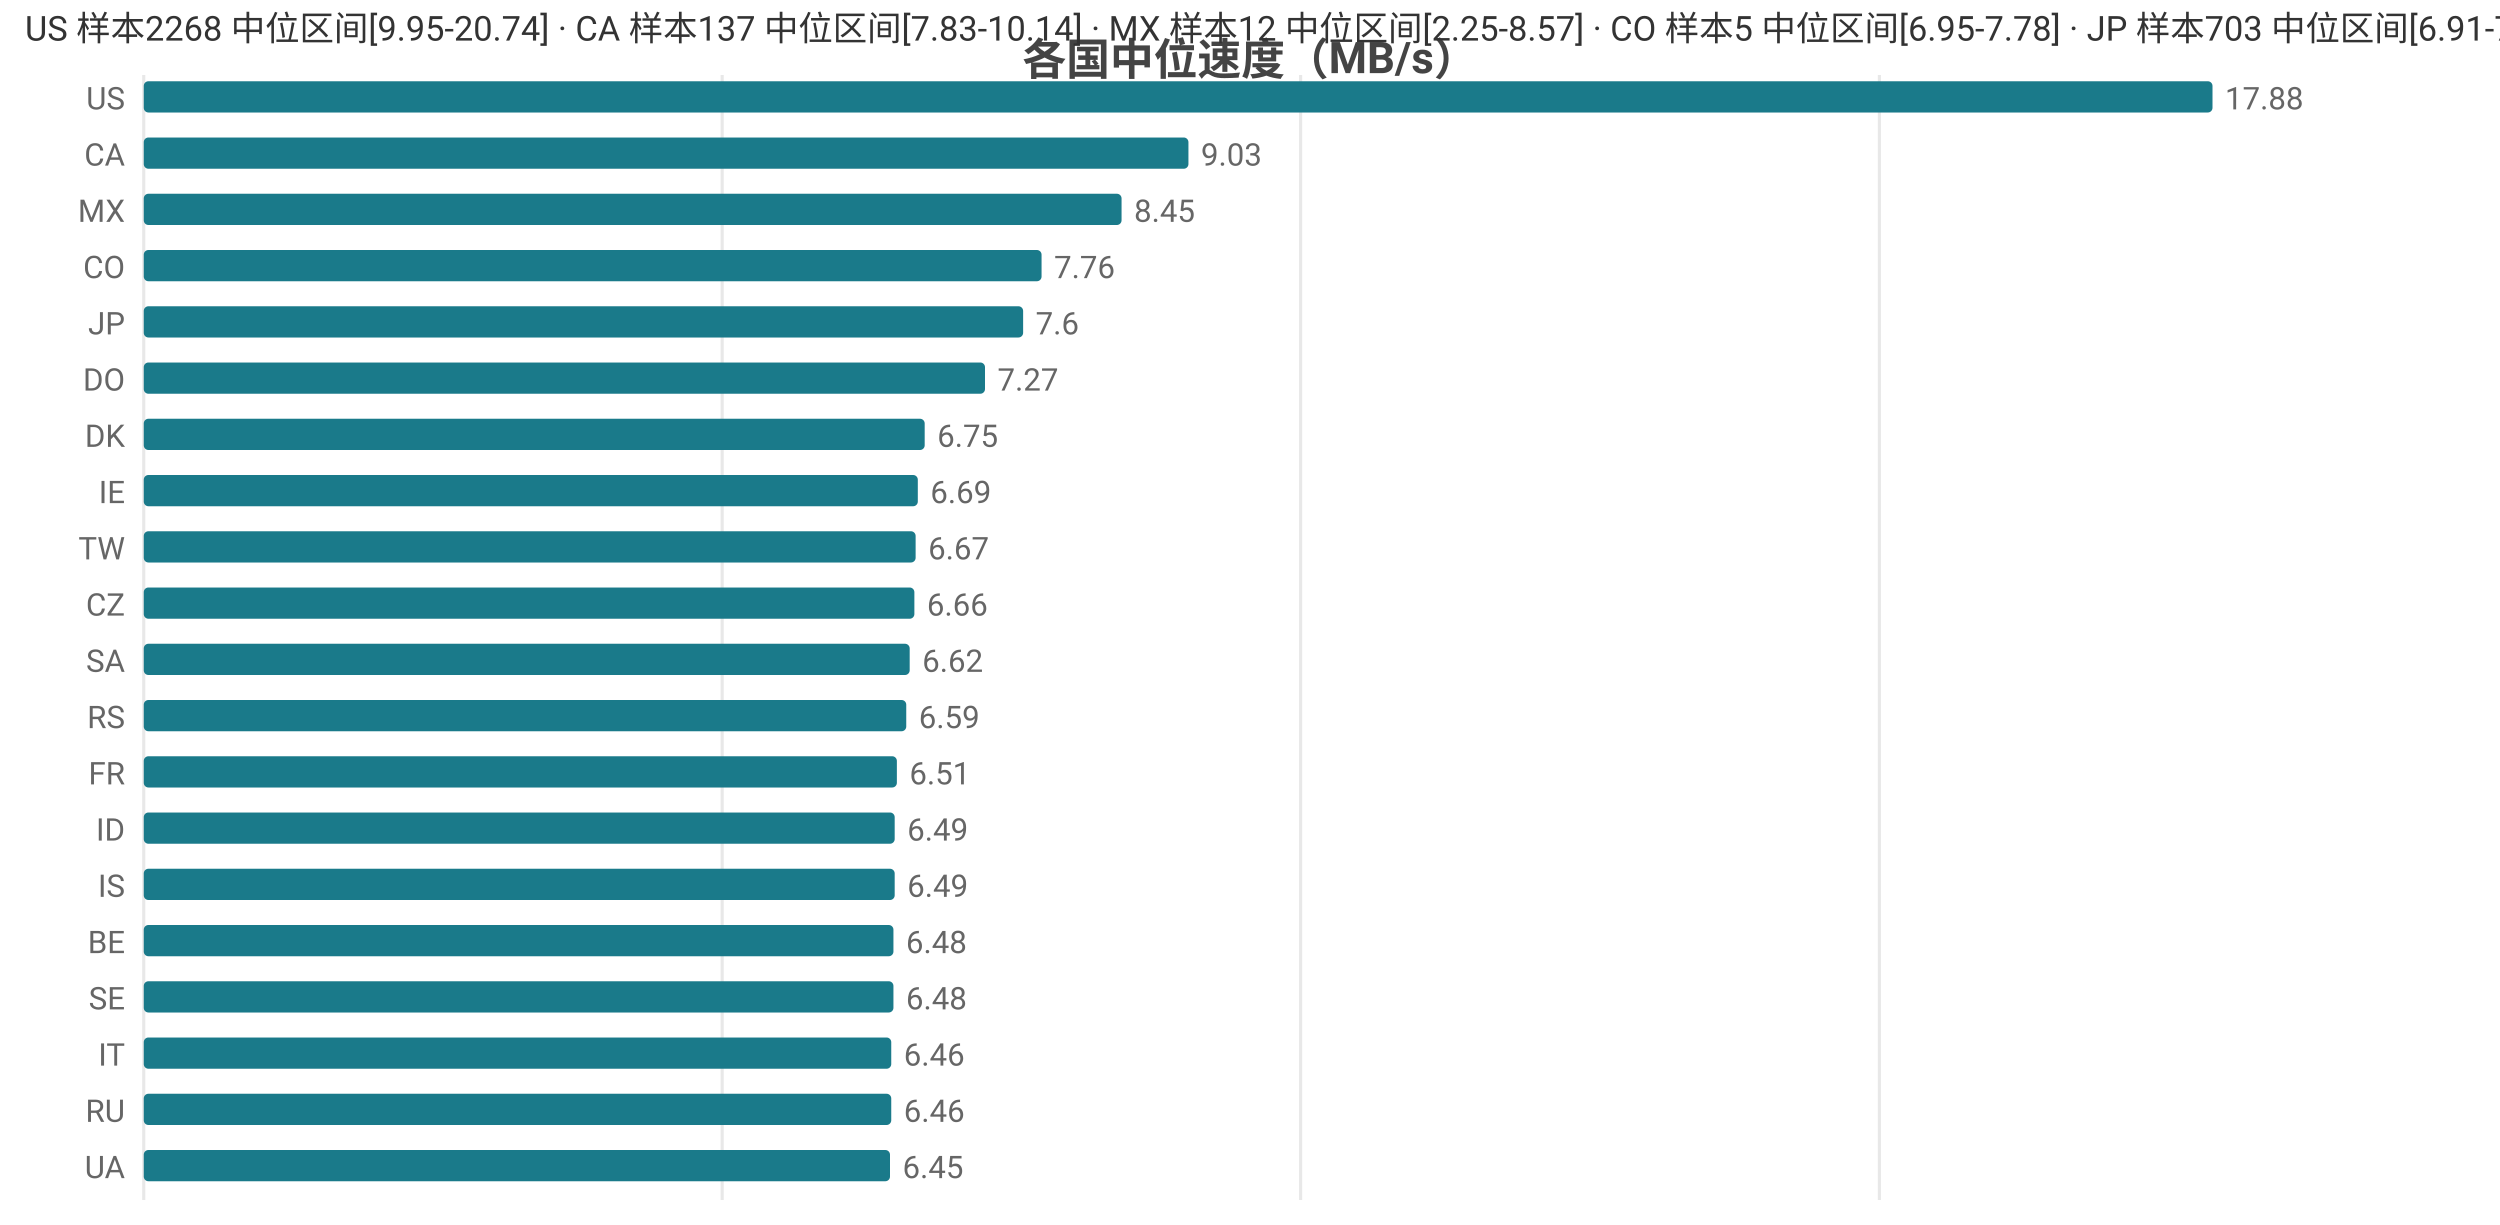
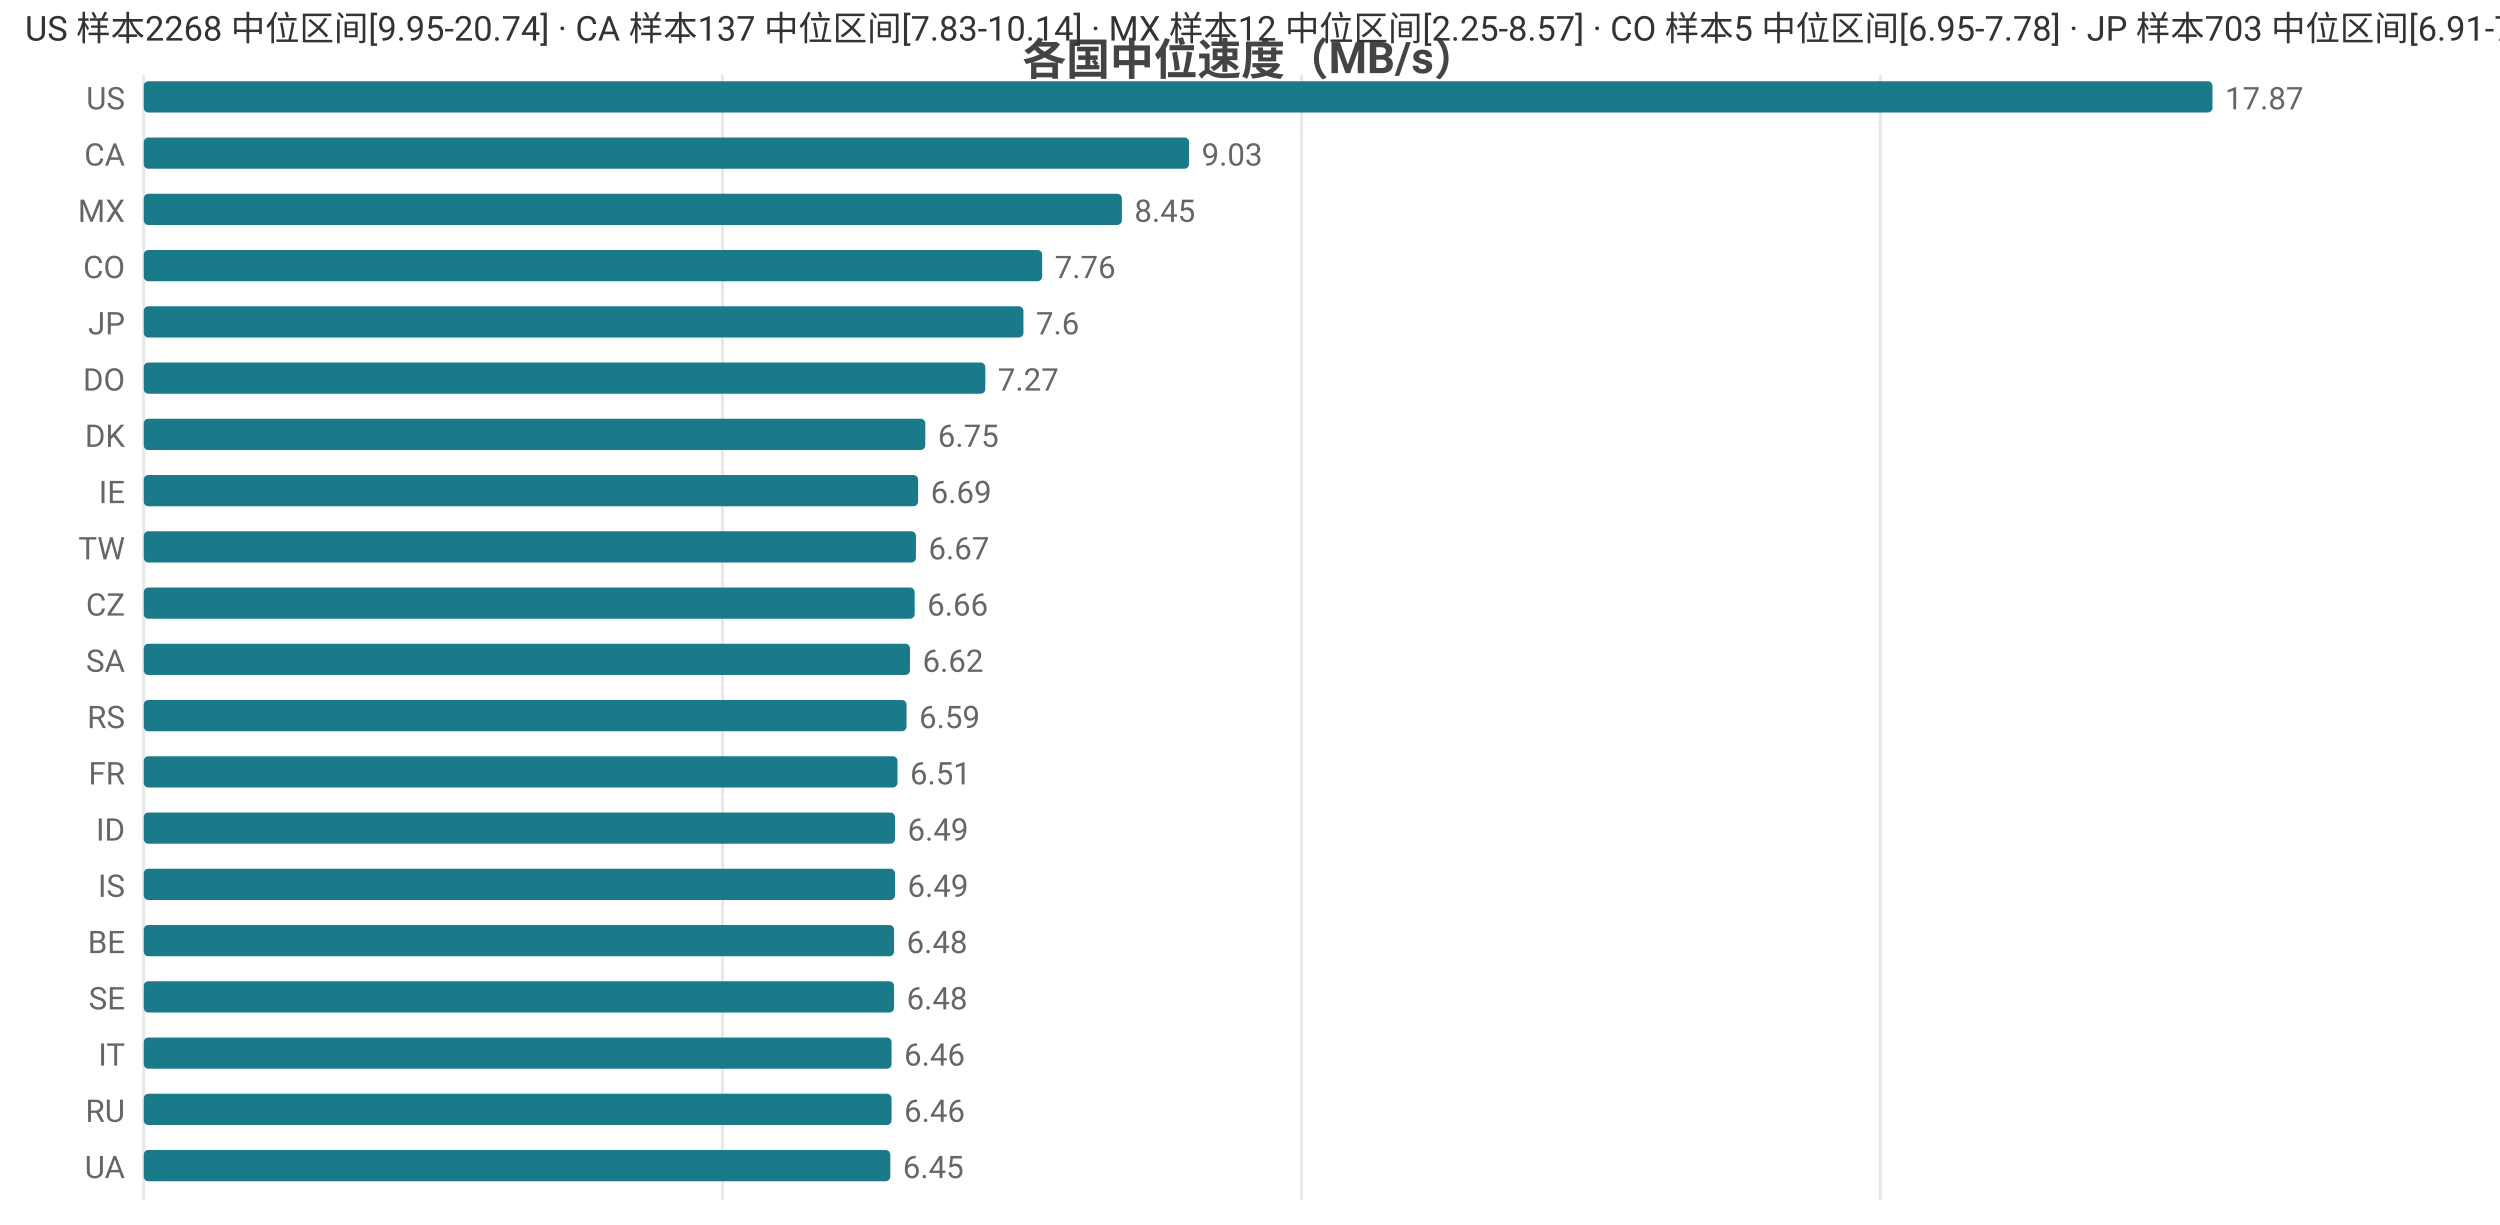
<svg xmlns="http://www.w3.org/2000/svg" width="800" height="392" viewBox="0 0 800 392">
  <rect width="800" height="392" fill="#ffffff" />
  <style>text{font-family:system-ui,-apple-system,'Segoe UI',Roboto,'PingFang SC','Microsoft YaHei','Noto Sans CJK SC',sans-serif}.g{stroke:#e8e8e8;stroke-width:1}.a{stroke:#999;stroke-width:1}.t{font-size:10px;fill:#666}.m{font-size:10px;text-anchor:middle;fill:#666}.e{font-size:10px;text-anchor:end;fill:#666}.l{font-size:11px;fill:#333}.tt{font-size:14px;font-weight:600;text-anchor:middle;fill:#444}.em{font-size:13px;text-anchor:middle;fill:#999}</style>
  <text class="tt" x="400.0" y="24">各国中位速度（MB/s）</text>
  <line class="g" x1="46" y1="24" x2="46" y2="384" />
-   <line class="g" x1="231.1" y1="24" x2="231.1" y2="384" />
-   <line class="g" x1="416.2" y1="24" x2="416.2" y2="384" />
-   <line class="g" x1="601.4" y1="24" x2="601.4" y2="384" />
+   <line class="g" x1="231.2" y1="24" x2="231.2" y2="384" />
+   <line class="g" x1="416.5" y1="24" x2="416.5" y2="384" />
+   <line class="g" x1="601.7" y1="24" x2="601.7" y2="384" />
  <text class="e" x="40" y="35">US</text>
  <rect x="46" y="26" width="662" height="10" fill="#1a7a8a" rx="1.5" />
-   <text class="t" x="712" y="35">17.88</text>
+   <text class="t" x="712" y="35">17.87</text>
  <text class="e" x="40" y="53">CA</text>
-   <rect x="46" y="44" width="334.3" height="10" fill="#1a7a8a" rx="1.5" />
-   <text class="t" x="384.3" y="53">9.03</text>
+   <rect x="46" y="44" width="334.5" height="10" fill="#1a7a8a" rx="1.5" />
+   <text class="t" x="384.5" y="53">9.03</text>
  <text class="e" x="40" y="71">MX</text>
-   <rect x="46" y="62" width="312.9" height="10" fill="#1a7a8a" rx="1.5" />
-   <text class="t" x="362.9" y="71">8.45</text>
+   <rect x="46" y="62" width="313.0" height="10" fill="#1a7a8a" rx="1.5" />
+   <text class="t" x="363.0" y="71">8.45</text>
  <text class="e" x="40" y="89">CO</text>
-   <rect x="46" y="80" width="287.3" height="10" fill="#1a7a8a" rx="1.5" />
-   <text class="t" x="337.3" y="89">7.76</text>
+   <rect x="46" y="80" width="287.5" height="10" fill="#1a7a8a" rx="1.5" />
+   <text class="t" x="337.5" y="89">7.76</text>
  <text class="e" x="40" y="107">JP</text>
-   <rect x="46" y="98" width="281.4" height="10" fill="#1a7a8a" rx="1.5" />
-   <text class="t" x="331.4" y="107">7.6</text>
+   <rect x="46" y="98" width="281.5" height="10" fill="#1a7a8a" rx="1.5" />
+   <text class="t" x="331.5" y="107">7.6</text>
  <text class="e" x="40" y="125">DO</text>
-   <rect x="46" y="116" width="269.2" height="10" fill="#1a7a8a" rx="1.5" />
-   <text class="t" x="319.2" y="125">7.27</text>
+   <rect x="46" y="116" width="269.3" height="10" fill="#1a7a8a" rx="1.5" />
+   <text class="t" x="319.3" y="125">7.27</text>
  <text class="e" x="40" y="143">DK</text>
-   <rect x="46" y="134" width="249.9" height="10" fill="#1a7a8a" rx="1.5" />
-   <text class="t" x="299.9" y="143">6.75</text>
+   <rect x="46" y="134" width="250.1" height="10" fill="#1a7a8a" rx="1.5" />
+   <text class="t" x="300.1" y="143">6.75</text>
  <text class="e" x="40" y="161">IE</text>
-   <rect x="46" y="152" width="247.7" height="10" fill="#1a7a8a" rx="1.5" />
-   <text class="t" x="297.7" y="161">6.69</text>
+   <rect x="46" y="152" width="247.8" height="10" fill="#1a7a8a" rx="1.5" />
+   <text class="t" x="297.8" y="161">6.69</text>
  <text class="e" x="40" y="179">TW</text>
-   <rect x="46" y="170" width="247.0" height="10" fill="#1a7a8a" rx="1.5" />
-   <text class="t" x="297.0" y="179">6.67</text>
+   <rect x="46" y="170" width="247.1" height="10" fill="#1a7a8a" rx="1.5" />
+   <text class="t" x="297.1" y="179">6.67</text>
  <text class="e" x="40" y="197">CZ</text>
-   <rect x="46" y="188" width="246.6" height="10" fill="#1a7a8a" rx="1.5" />
-   <text class="t" x="296.6" y="197">6.66</text>
+   <rect x="46" y="188" width="246.7" height="10" fill="#1a7a8a" rx="1.5" />
+   <text class="t" x="296.7" y="197">6.66</text>
  <text class="e" x="40" y="215">SA</text>
-   <rect x="46" y="206" width="245.1" height="10" fill="#1a7a8a" rx="1.5" />
-   <text class="t" x="295.1" y="215">6.62</text>
+   <rect x="46" y="206" width="245.2" height="10" fill="#1a7a8a" rx="1.5" />
+   <text class="t" x="295.2" y="215">6.62</text>
  <text class="e" x="40" y="233">RS</text>
-   <rect x="46" y="224" width="244.0" height="10" fill="#1a7a8a" rx="1.5" />
-   <text class="t" x="294.0" y="233">6.59</text>
+   <rect x="46" y="224" width="244.1" height="10" fill="#1a7a8a" rx="1.5" />
+   <text class="t" x="294.1" y="233">6.59</text>
  <text class="e" x="40" y="251">FR</text>
-   <rect x="46" y="242" width="241.0" height="10" fill="#1a7a8a" rx="1.5" />
-   <text class="t" x="291.0" y="251">6.51</text>
+   <rect x="46" y="242" width="241.2" height="10" fill="#1a7a8a" rx="1.5" />
+   <text class="t" x="291.2" y="251">6.51</text>
  <text class="e" x="40" y="269">ID</text>
-   <rect x="46" y="260" width="240.3" height="10" fill="#1a7a8a" rx="1.5" />
-   <text class="t" x="290.3" y="269">6.49</text>
+   <rect x="46" y="260" width="240.4" height="10" fill="#1a7a8a" rx="1.5" />
+   <text class="t" x="290.4" y="269">6.49</text>
  <text class="e" x="40" y="287">IS</text>
-   <rect x="46" y="278" width="240.3" height="10" fill="#1a7a8a" rx="1.5" />
-   <text class="t" x="290.3" y="287">6.49</text>
+   <rect x="46" y="278" width="240.4" height="10" fill="#1a7a8a" rx="1.5" />
+   <text class="t" x="290.4" y="287">6.49</text>
  <text class="e" x="40" y="305">BE</text>
-   <rect x="46" y="296" width="239.9" height="10" fill="#1a7a8a" rx="1.5" />
-   <text class="t" x="289.9" y="305">6.48</text>
+   <rect x="46" y="296" width="240.1" height="10" fill="#1a7a8a" rx="1.5" />
+   <text class="t" x="290.1" y="305">6.48</text>
  <text class="e" x="40" y="323">SE</text>
-   <rect x="46" y="314" width="239.9" height="10" fill="#1a7a8a" rx="1.5" />
-   <text class="t" x="289.9" y="323">6.48</text>
+   <rect x="46" y="314" width="240.1" height="10" fill="#1a7a8a" rx="1.5" />
+   <text class="t" x="290.1" y="323">6.48</text>
  <text class="e" x="40" y="341">IT</text>
-   <rect x="46" y="332" width="239.2" height="10" fill="#1a7a8a" rx="1.5" />
-   <text class="t" x="289.2" y="341">6.46</text>
+   <rect x="46" y="332" width="239.3" height="10" fill="#1a7a8a" rx="1.5" />
+   <text class="t" x="289.3" y="341">6.46</text>
  <text class="e" x="40" y="359">RU</text>
-   <rect x="46" y="350" width="239.2" height="10" fill="#1a7a8a" rx="1.5" />
-   <text class="t" x="289.2" y="359">6.46</text>
+   <rect x="46" y="350" width="239.3" height="10" fill="#1a7a8a" rx="1.5" />
+   <text class="t" x="289.3" y="359">6.46</text>
  <text class="e" x="40" y="377">UA</text>
-   <rect x="46" y="368" width="238.8" height="10" fill="#1a7a8a" rx="1.5" />
-   <text class="t" x="288.8" y="377">6.45</text>
+   <rect x="46" y="368" width="238.9" height="10" fill="#1a7a8a" rx="1.5" />
+   <text class="t" x="288.9" y="377">6.45</text>
  <text class="l" x="8" y="13">US 样本2268 中位区间[9.95-20.74] · CA 样本137 中位区间[7.83-10.14] · MX 样本12 中位区间[2.25-8.57] · CO 样本5 中位区间[6.95-7.78] · JP 样本703 中位区间[6.91-7.86]</text>
</svg>
